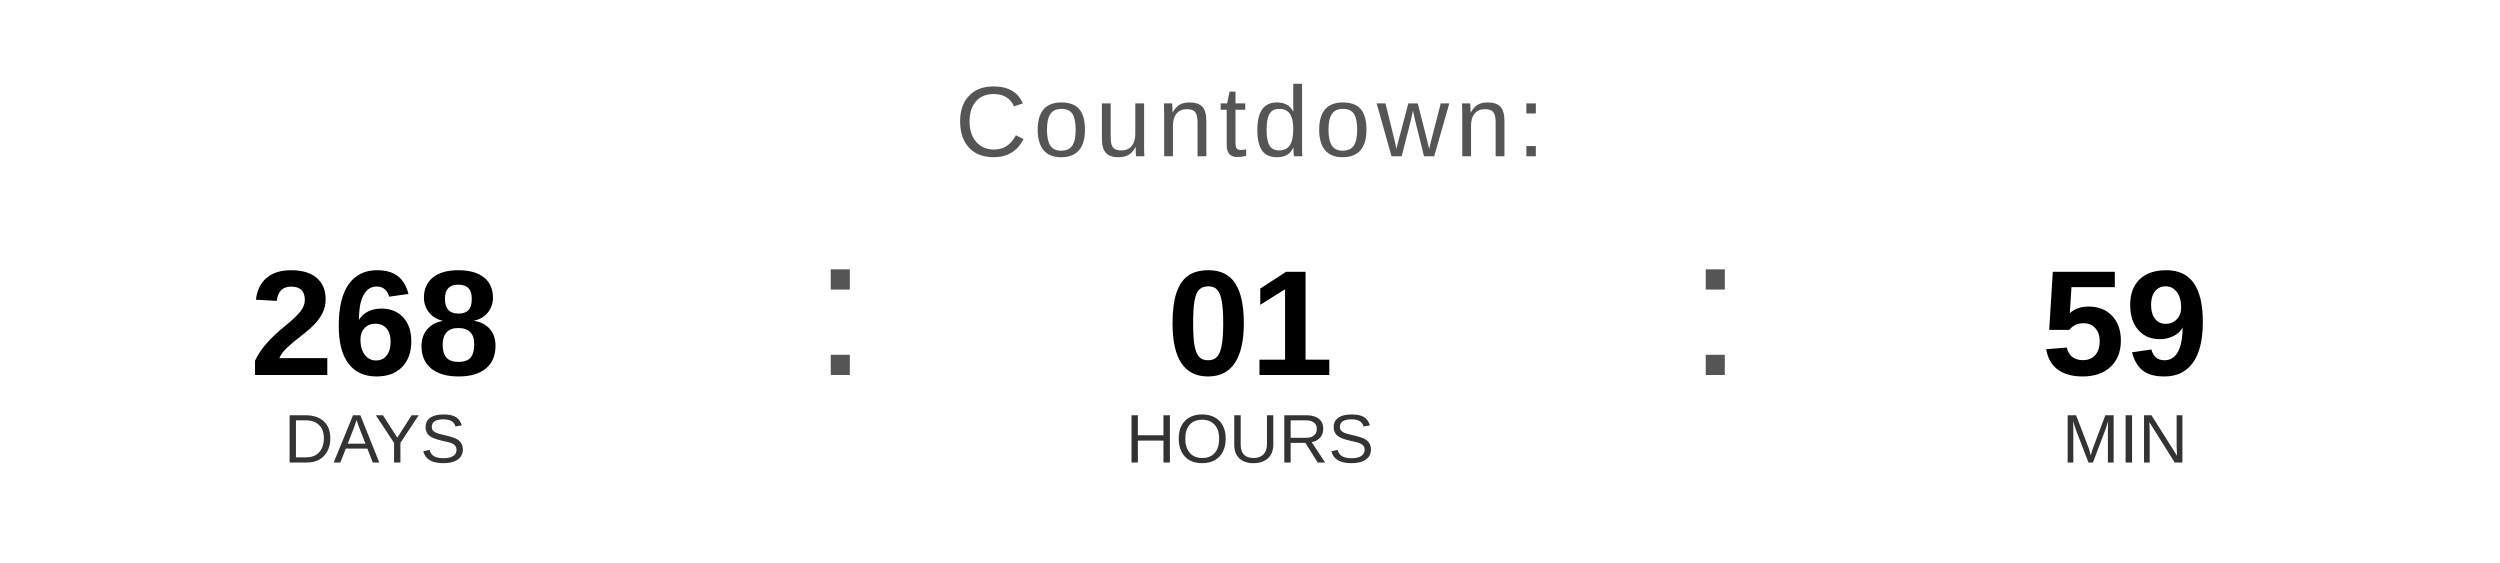
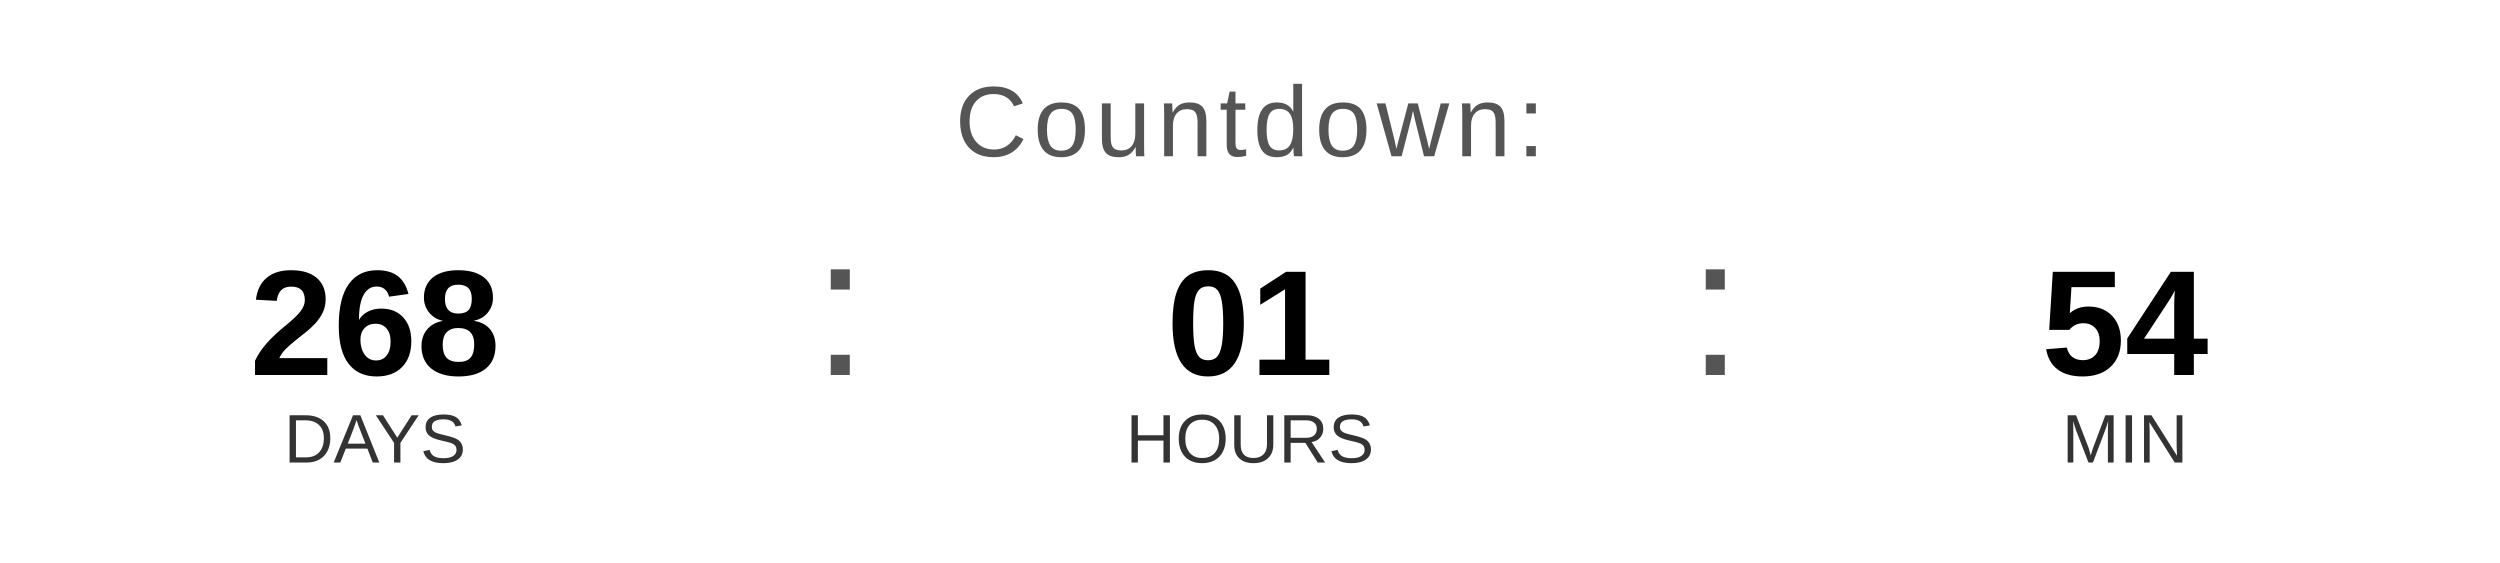
<svg xmlns="http://www.w3.org/2000/svg" width="400" height="90" viewBox="0 0 400 90">
  <text x="200" y="25" font-family="Arial, Helvetica, sans-serif" font-size="16" fill="#555555" text-anchor="middle" letter-spacing="1">
    Countdown:
  </text>
  <text x="60" y="60" font-family="Arial, Helvetica, sans-serif" font-size="24" font-weight="bold" fill="#000000" text-anchor="middle">268</text>
  <text x="60" y="74" font-family="Arial, Helvetica, sans-serif" font-size="11" fill="#333333" text-anchor="middle">DAYS</text>
  <text x="130" y="60" font-family="Arial, sans-serif" font-size="32" fill="#555555">:</text>
  <text x="200" y="60" font-family="Arial, Helvetica, sans-serif" font-size="24" font-weight="bold" fill="#000000" text-anchor="middle">01</text>
  <text x="200" y="74" font-family="Arial, Helvetica, sans-serif" font-size="11" fill="#333333" text-anchor="middle">HOURS</text>
  <text x="270" y="60" font-family="Arial, sans-serif" font-size="32" fill="#555555">:</text>
-   <text x="340" y="60" font-family="Arial, Helvetica, sans-serif" font-size="24" font-weight="bold" fill="#000000" text-anchor="middle">59</text>
+   <text x="340" y="60" font-family="Arial, Helvetica, sans-serif" font-size="24" font-weight="bold" fill="#000000" text-anchor="middle">54</text>
  <text x="340" y="74" font-family="Arial, Helvetica, sans-serif" font-size="11" fill="#333333" text-anchor="middle">MIN</text>
</svg>
